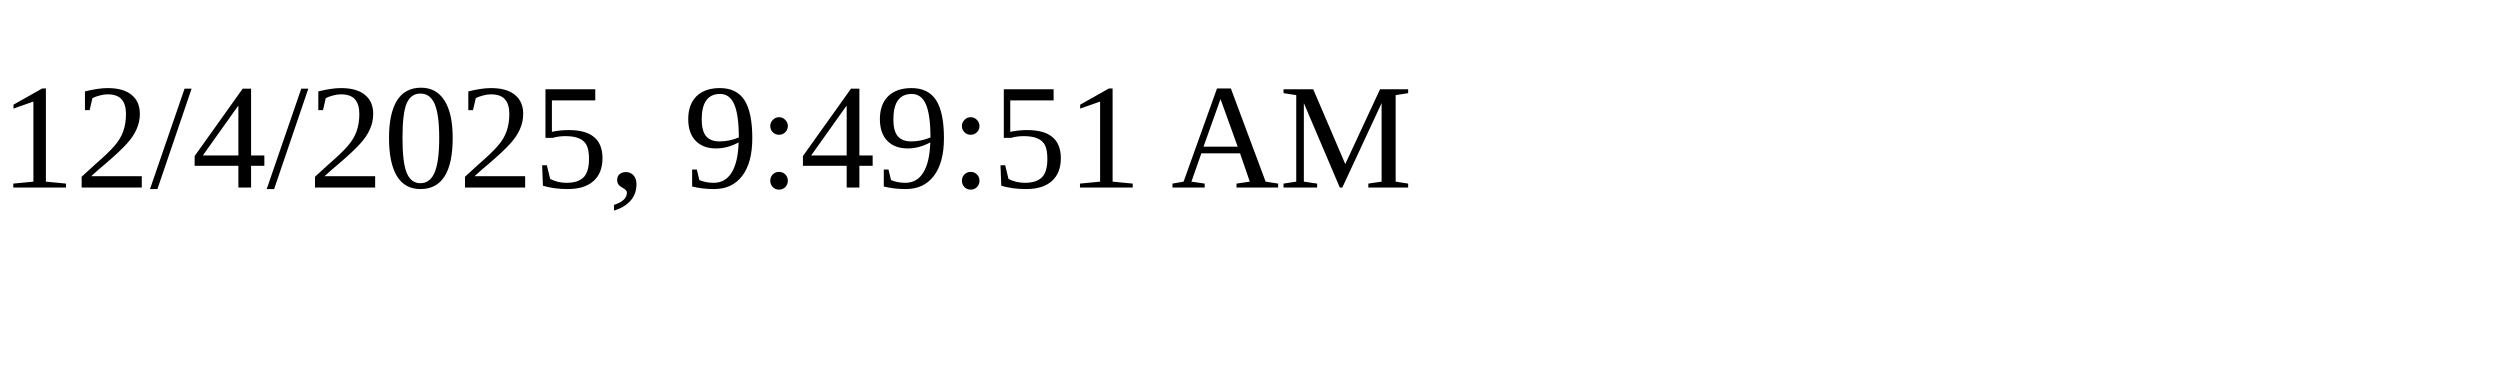
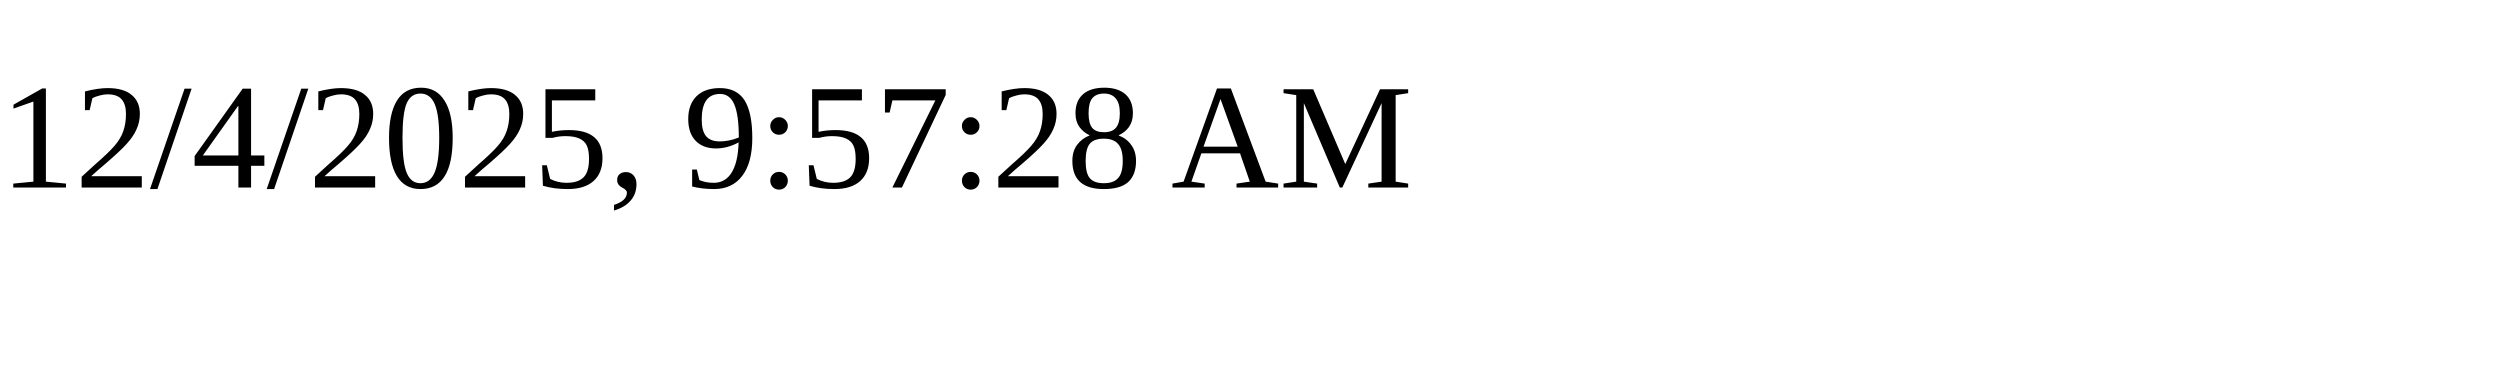
<svg xmlns="http://www.w3.org/2000/svg" height="30" width="200">
-   <text x="0" y="15">12/4/2025, 9:49:51 AM</text>
+   <text x="0" y="15">12/4/2025, 9:57:28 AM</text>
</svg>
